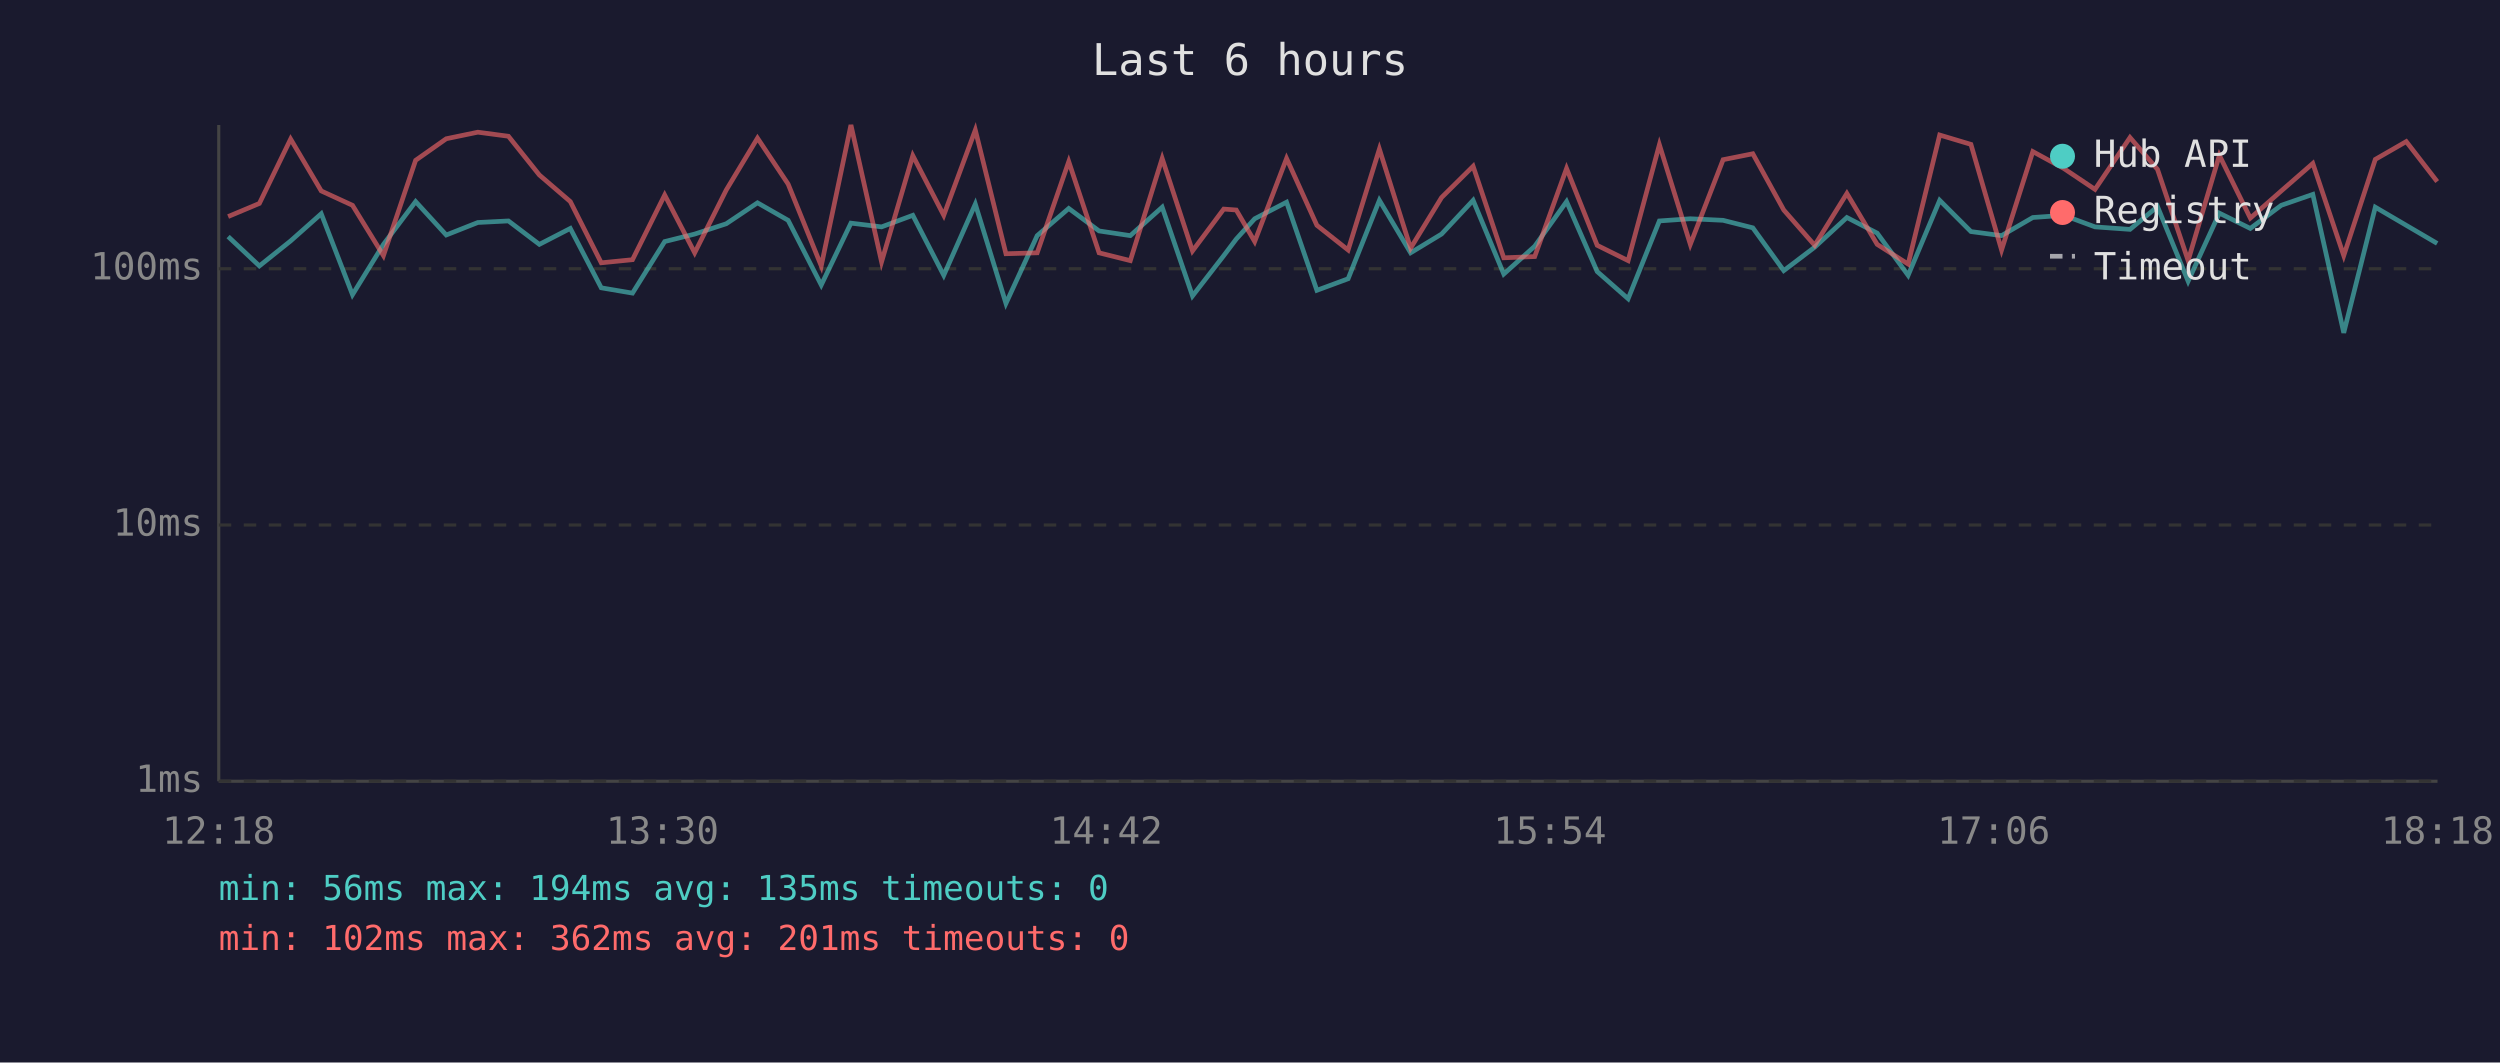
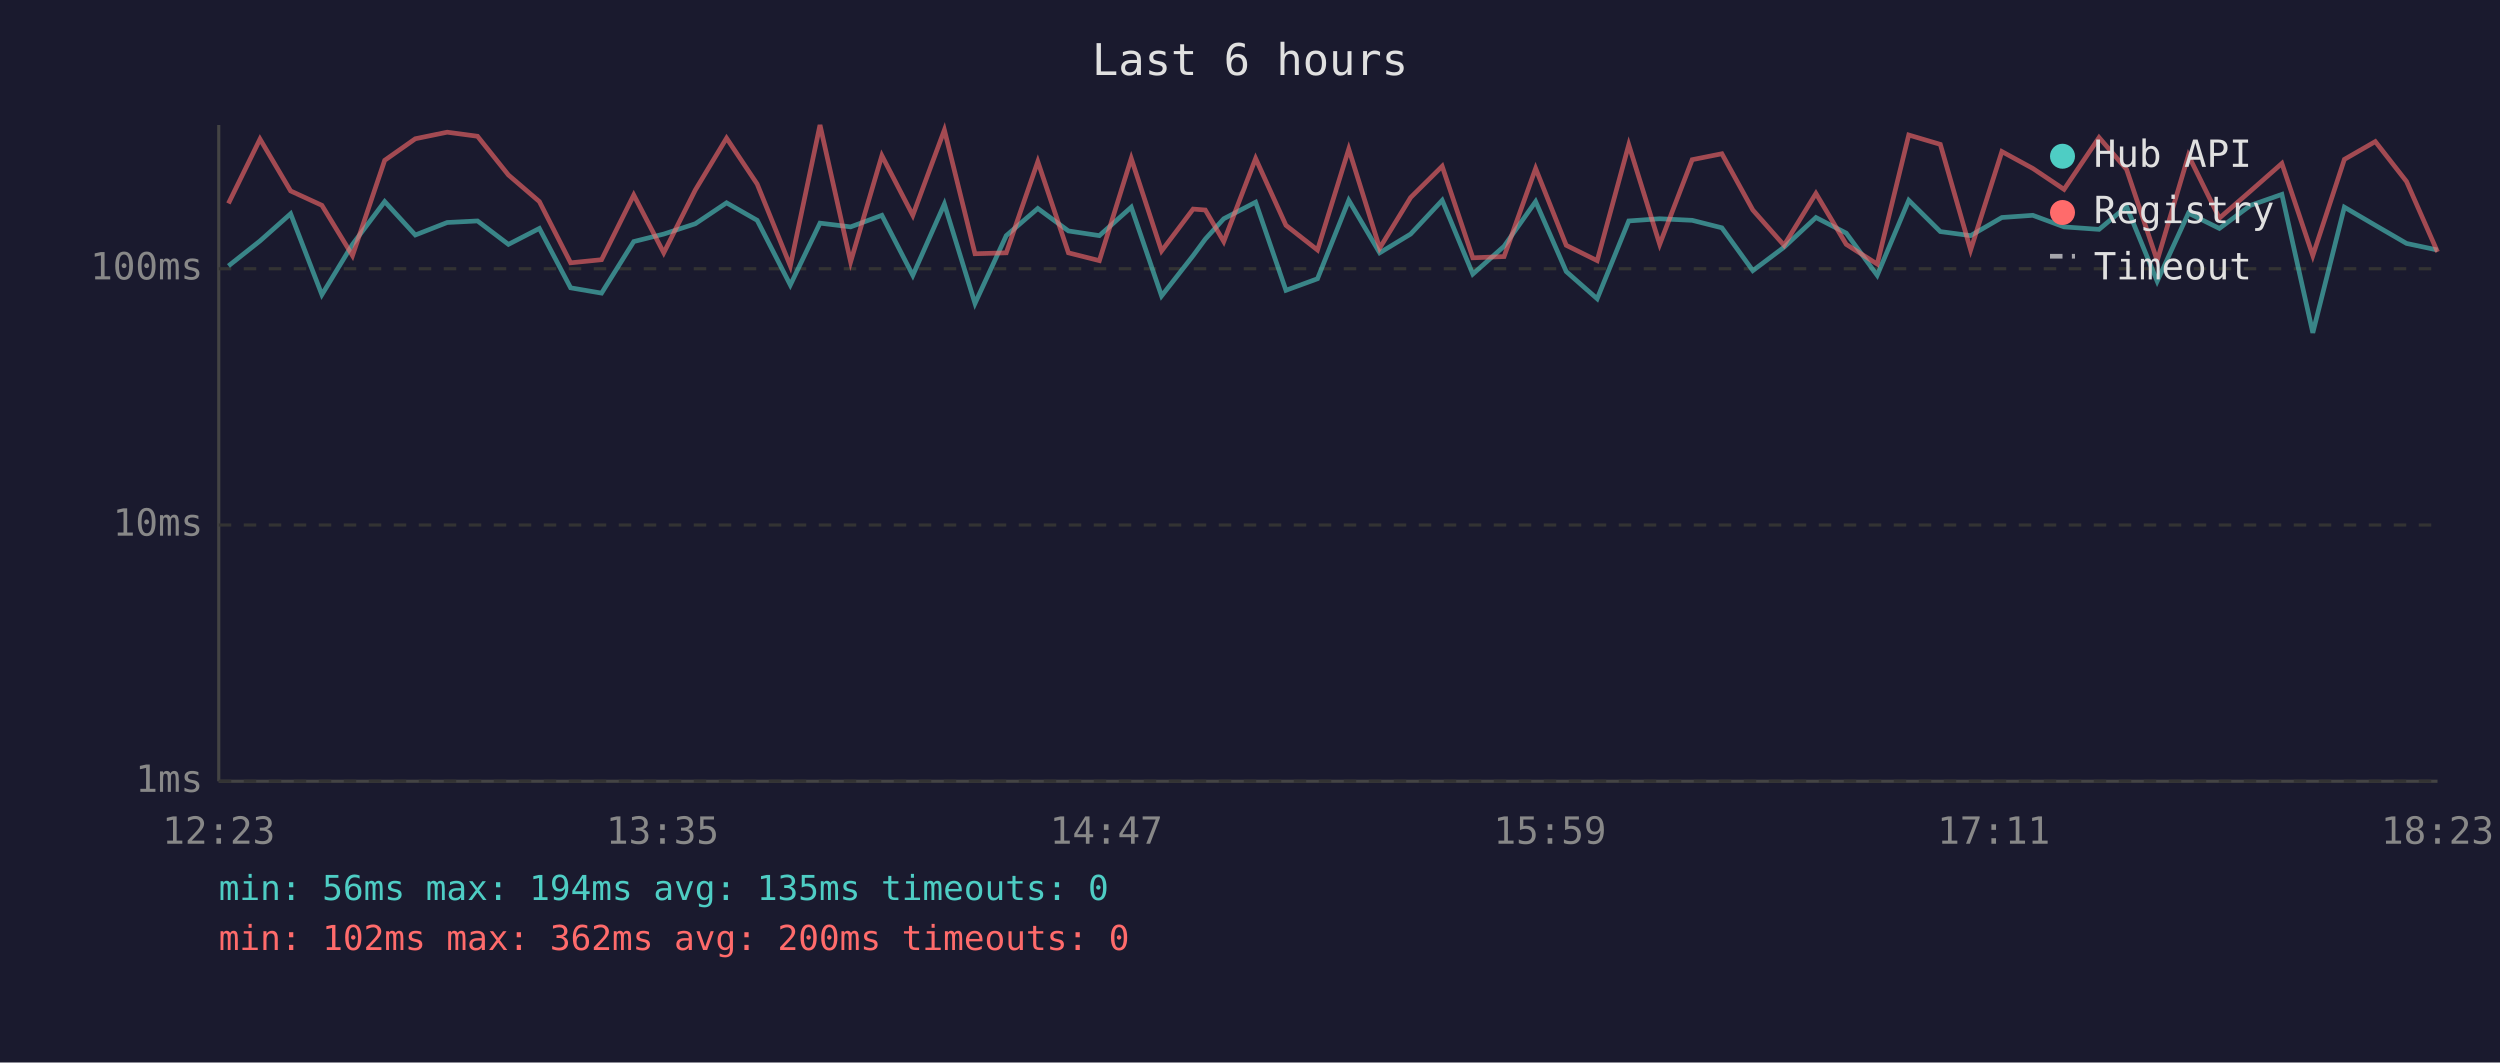
<svg xmlns="http://www.w3.org/2000/svg" viewBox="0 0 800 340" font-family="monospace" font-size="12">
  <rect width="800" height="340" fill="#1a1a2e" />
  <text x="400" y="24" fill="#e0e0e0" font-size="14" text-anchor="middle">Last 6 hours</text>
  <line x1="70" y1="40" x2="70" y2="250" stroke="#444" stroke-width="1" />
  <line x1="70" y1="250" x2="780" y2="250" stroke="#444" stroke-width="1" />
  <line x1="70" y1="250" x2="780" y2="250" stroke="#333" stroke-width="1" stroke-dasharray="4" />
  <text x="65" y="250" fill="#888" text-anchor="end" dominant-baseline="middle">1ms</text>
  <line x1="70" y1="168" x2="780" y2="168" stroke="#333" stroke-width="1" stroke-dasharray="4" />
  <text x="65" y="168" fill="#888" text-anchor="end" dominant-baseline="middle">10ms</text>
  <line x1="70" y1="86" x2="780" y2="86" stroke="#333" stroke-width="1" stroke-dasharray="4" />
  <text x="65" y="86" fill="#888" text-anchor="end" dominant-baseline="middle">100ms</text>
-   <text x="70" y="270" fill="#888" text-anchor="middle">12:18</text>
-   <text x="212" y="270" fill="#888" text-anchor="middle">13:30</text>
-   <text x="354" y="270" fill="#888" text-anchor="middle">14:42</text>
-   <text x="496" y="270" fill="#888" text-anchor="middle">15:54</text>
-   <text x="638" y="270" fill="#888" text-anchor="middle">17:06</text>
-   <text x="780" y="270" fill="#888" text-anchor="middle">18:18</text>
-   <polyline points="73.0,75.7 83.0,85.1 93.0,77.1 102.8,68.4 112.8,94.3 122.7,78.2 133.0,64.5 142.8,75.2 152.9,71.2 162.7,70.7 172.6,78.2 182.5,73.1 192.4,92.1 202.4,93.8 212.7,77.3 222.3,74.9 232.4,71.6 242.4,64.9 252.2,70.5 262.8,91.2 272.3,71.4 282.1,72.6 292.1,68.9 302.0,88.1 312.1,65.3 321.9,97.1 331.9,75.4 342.0,66.7 351.7,73.9 361.7,75.4 371.9,66.3 381.6,94.7 391.6,81.8 395.6,76.5 401.5,70.0 411.7,64.7 421.4,92.9 431.4,89.2 441.4,64.1 451.4,80.9 461.3,74.9 471.4,64.1 481.2,87.7 491.1,78.8 501.3,64.5 511.1,86.9 521.0,95.6 531.0,70.7 540.9,70.0 551.4,70.5 560.9,72.9 570.8,86.6 580.7,79.1 591.0,69.6 600.7,74.6 610.6,88.1 620.7,64.1 630.7,74.1 640.5,75.4 650.5,69.6 660.4,68.9 670.4,72.6 681.6,73.4 690.4,66.1 700.2,90.0 710.2,68.2 720.1,73.1 730.0,65.7 740.1,62.2 750.0,106.5 760.1,66.3 770.0,72.1 779.9,77.9" fill="none" stroke="#4ecdc4" stroke-width="1.5" opacity="0.6" />
-   <polyline points="73.0,69.3 83.0,65.1 93.0,44.5 102.8,61.1 112.8,65.7 122.7,81.8 133.0,51.3 142.8,44.4 152.9,42.3 162.7,43.6 172.6,56.0 182.5,64.5 192.4,84.1 202.4,83.1 212.7,62.4 222.3,80.9 232.4,60.8 242.4,44.2 252.2,58.9 262.8,85.1 272.3,40.0 282.1,83.8 292.1,49.8 302.0,68.9 312.1,41.6 321.9,81.2 331.9,80.9 342.0,51.7 351.7,80.9 361.7,83.4 371.9,50.7 381.6,80.3 391.6,66.9 395.6,67.2 401.5,77.3 411.7,50.7 421.4,72.1 431.4,80.0 441.4,47.7 451.4,79.4 461.3,63.2 471.4,53.2 481.2,82.5 491.1,82.1 501.3,53.9 511.1,78.5 521.0,83.4 531.0,46.3 540.9,78.2 551.4,51.1 560.9,49.2 570.8,67.2 580.7,78.5 591.0,61.9 600.7,78.2 610.6,84.5 620.7,43.2 630.7,46.2 640.5,80.0 650.5,48.5 660.4,53.9 670.4,60.6 681.6,44.0 690.4,54.2 700.2,83.4 710.2,49.7 720.1,69.8 730.0,61.1 740.1,52.3 750.0,81.8 760.1,51.0 770.0,45.3 779.9,58.1" fill="none" stroke="#ff6b6b" stroke-width="1.5" opacity="0.6" />
+   <text x="70" y="270" fill="#888" text-anchor="middle">12:23</text>
+   <text x="212" y="270" fill="#888" text-anchor="middle">13:35</text>
+   <text x="354" y="270" fill="#888" text-anchor="middle">14:47</text>
+   <text x="496" y="270" fill="#888" text-anchor="middle">15:59</text>
+   <text x="638" y="270" fill="#888" text-anchor="middle">17:11</text>
+   <text x="780" y="270" fill="#888" text-anchor="middle">18:23</text>
+   <polyline points="73.1,85.1 83.2,77.1 93.0,68.4 103.0,94.3 112.8,78.2 123.1,64.5 132.9,75.2 143.1,71.2 152.8,70.7 162.7,78.2 172.6,73.1 182.6,92.1 192.5,93.8 202.8,77.3 212.4,74.9 222.5,71.6 232.5,64.9 242.3,70.5 252.9,91.2 262.4,71.4 272.2,72.6 282.2,68.9 292.1,88.1 302.2,65.3 312.0,97.1 322.0,75.4 332.1,66.7 341.9,73.9 351.8,75.4 362.0,66.3 371.7,94.7 381.8,81.8 385.7,76.5 391.6,70.0 401.8,64.7 411.5,92.9 421.6,89.2 431.6,64.1 441.5,80.9 451.4,74.9 461.5,64.1 471.3,87.7 481.3,78.8 491.4,64.5 501.2,86.9 511.1,95.6 521.2,70.7 531.1,70.0 541.5,70.5 551.0,72.9 560.9,86.6 570.9,79.1 581.1,69.6 590.8,74.6 600.7,88.1 610.8,64.1 620.9,74.1 630.6,75.4 640.6,69.6 650.5,68.9 660.5,72.6 671.7,73.4 680.5,66.1 690.3,90.0 700.3,68.2 710.2,73.1 720.2,65.7 730.2,62.2 740.1,106.5 750.2,66.3 760.1,72.1 770.1,77.9 780.0,80.0" fill="none" stroke="#4ecdc4" stroke-width="1.5" opacity="0.6" />
+   <polyline points="73.1,65.1 83.2,44.5 93.0,61.1 103.0,65.7 112.8,81.8 123.1,51.3 132.9,44.4 143.1,42.3 152.8,43.6 162.7,56.0 172.6,64.5 182.6,84.1 192.5,83.1 202.8,62.4 212.4,80.9 222.5,60.8 232.5,44.2 242.3,58.9 252.9,85.1 262.4,40.0 272.2,83.8 282.2,49.8 292.1,68.9 302.2,41.6 312.0,81.2 322.0,80.9 332.1,51.7 341.9,80.9 351.8,83.4 362.0,50.7 371.7,80.3 381.8,66.9 385.7,67.2 391.6,77.3 401.8,50.7 411.5,72.1 421.6,80.0 431.6,47.7 441.5,79.4 451.4,63.2 461.5,53.2 471.3,82.5 481.3,82.1 491.4,53.9 501.2,78.5 511.1,83.4 521.2,46.3 531.1,78.2 541.5,51.1 551.0,49.2 560.9,67.2 570.9,78.5 581.1,61.9 590.8,78.2 600.7,84.5 610.8,43.2 620.9,46.2 630.6,80.0 640.6,48.5 650.5,53.9 660.5,60.6 671.7,44.0 680.5,54.2 690.3,83.4 700.3,49.7 710.2,69.8 720.2,61.1 730.2,52.3 740.1,81.8 750.2,51.0 760.1,45.3 770.1,58.1 780.0,80.6" fill="none" stroke="#ff6b6b" stroke-width="1.5" opacity="0.6" />
  <circle cx="660" cy="50" r="4" fill="#4ecdc4" />
  <text x="670" y="50" fill="#e0e0e0" dominant-baseline="middle">Hub API</text>
  <circle cx="660" cy="68" r="4" fill="#ff6b6b" />
  <text x="670" y="68" fill="#e0e0e0" dominant-baseline="middle">Registry</text>
  <line x1="656" y1="82" x2="664" y2="82" stroke="#e0e0e0" stroke-width="1.5" stroke-dasharray="4,3" opacity="0.7" />
  <text x="670" y="86" fill="#e0e0e0" dominant-baseline="middle">Timeout</text>
  <text x="70" y="288" fill="#4ecdc4" font-size="11">min: 56ms  max: 194ms  avg: 135ms  timeouts: 0</text>
-   <text x="70" y="304" fill="#ff6b6b" font-size="11">min: 102ms  max: 362ms  avg: 201ms  timeouts: 0</text>
+   <text x="70" y="304" fill="#ff6b6b" font-size="11">min: 102ms  max: 362ms  avg: 200ms  timeouts: 0</text>
</svg>
